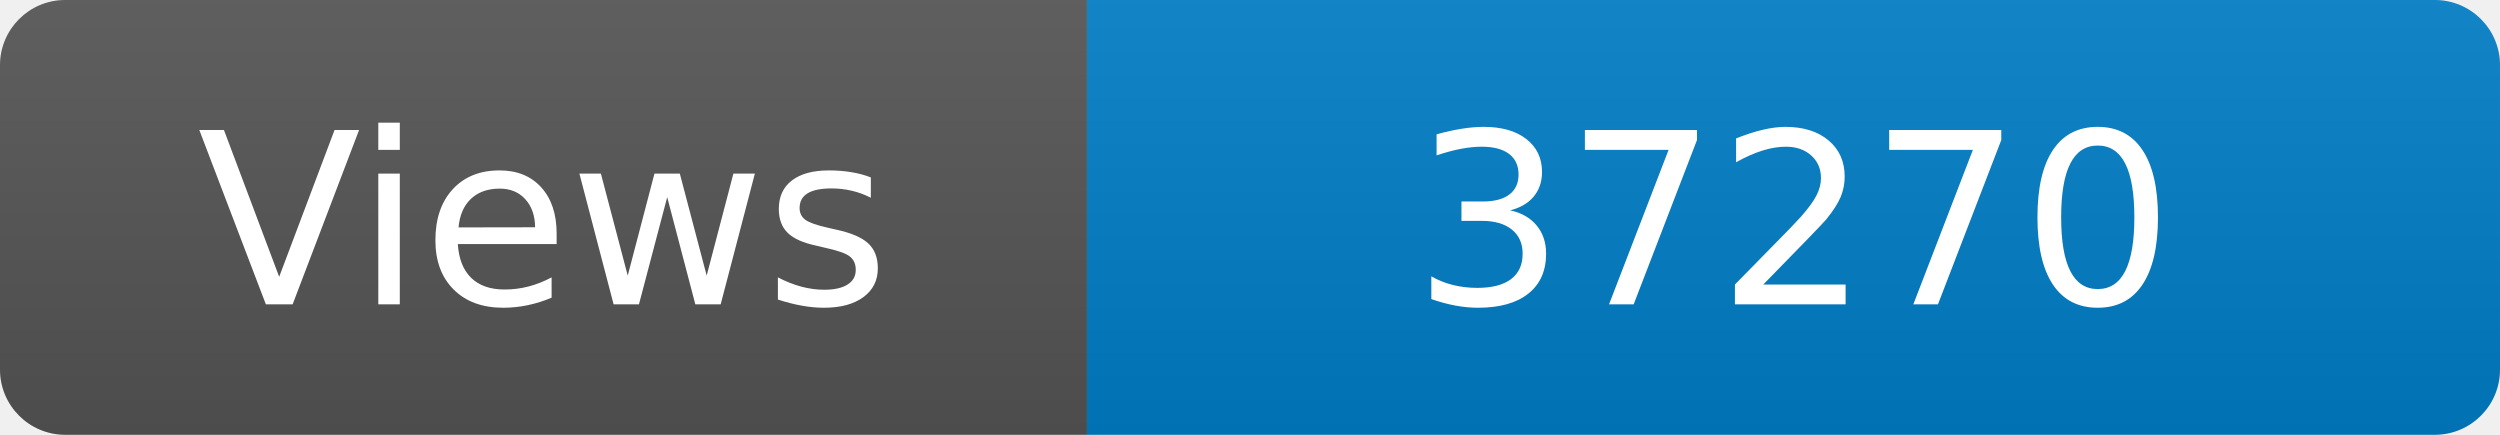
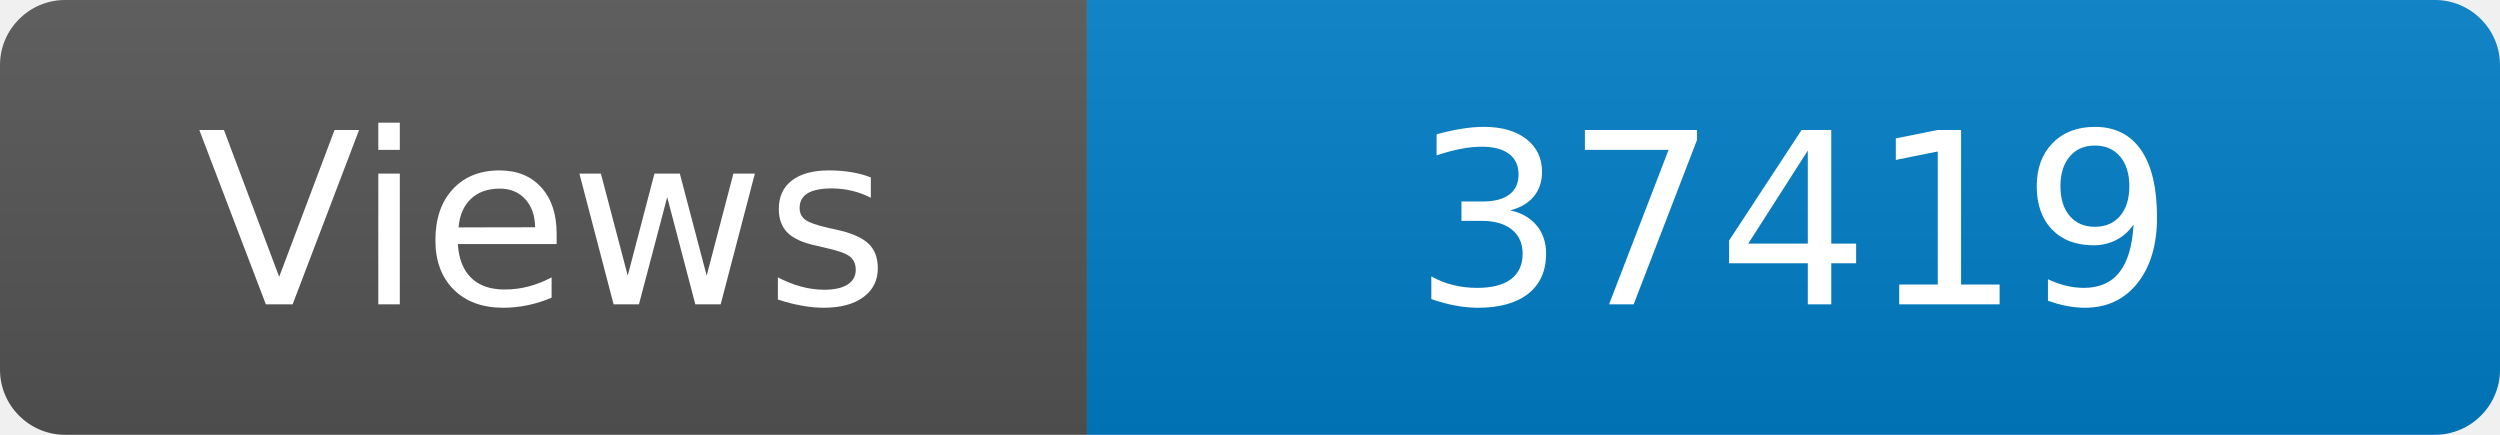
<svg xmlns="http://www.w3.org/2000/svg" width="115" height="20" role="img" aria-label="Maintained?: yes">
  <linearGradient id="s" x2="0" y2="100%">
    <stop offset="0" stop-color="#bbb" stop-opacity=".1" />
    <stop offset="1" stop-opacity=".1" />
  </linearGradient>
  <clipPath id="r">
    <rect width="115" height="20" rx="3" fill="#fff" />
  </clipPath>
  <g clip-path="url(#r)">
    <rect width="50" height="20" fill="#555" />
    <rect x="50" width="160" height="20" fill="#007ec6" />
    <rect width="115" height="20" fill="url(#s)" />
  </g>
  <g fill="#fff" text-anchor="middle" font-family="Verdana,Geneva,DejaVu Sans,sans-serif" font-size="110">
    <text x="250" y="140" transform="scale(.1)" fill="#fff">Views</text>
-     <text x="825" y="140" transform="scale(.1)" fill="#fff">37270</text>
+     <text x="825" y="140" transform="scale(.1)" fill="#fff">37419</text>
  </g>
</svg>
